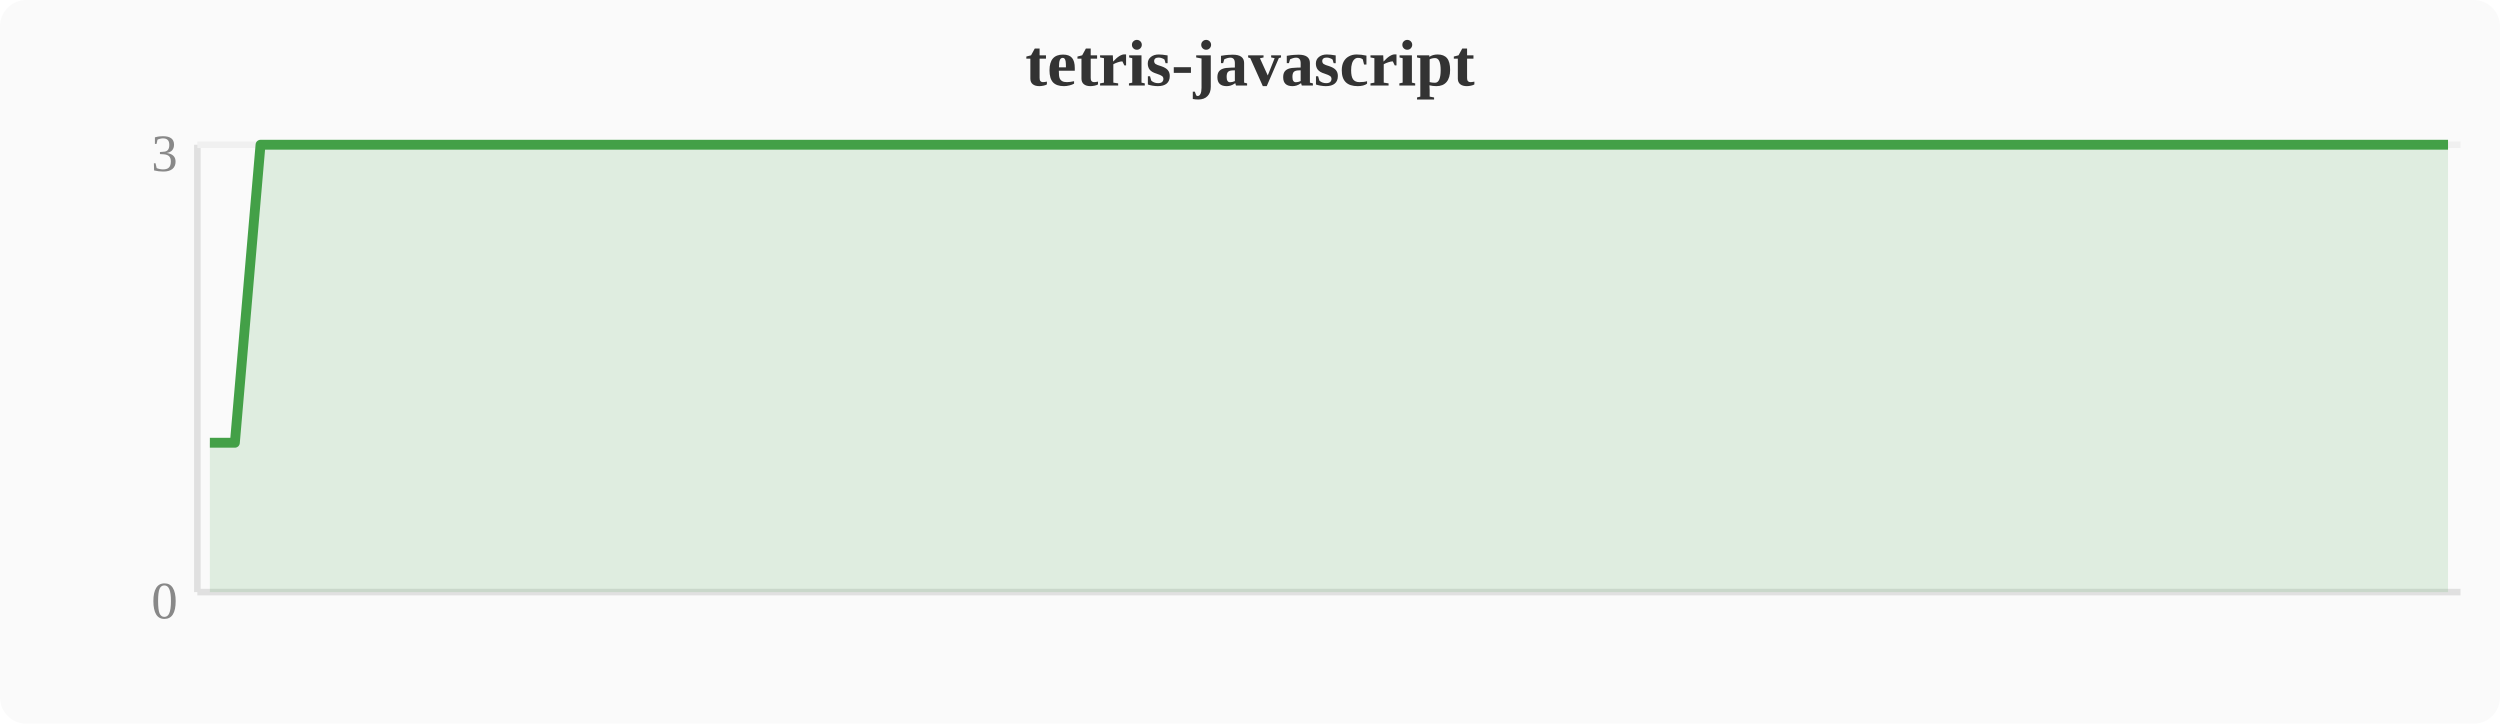
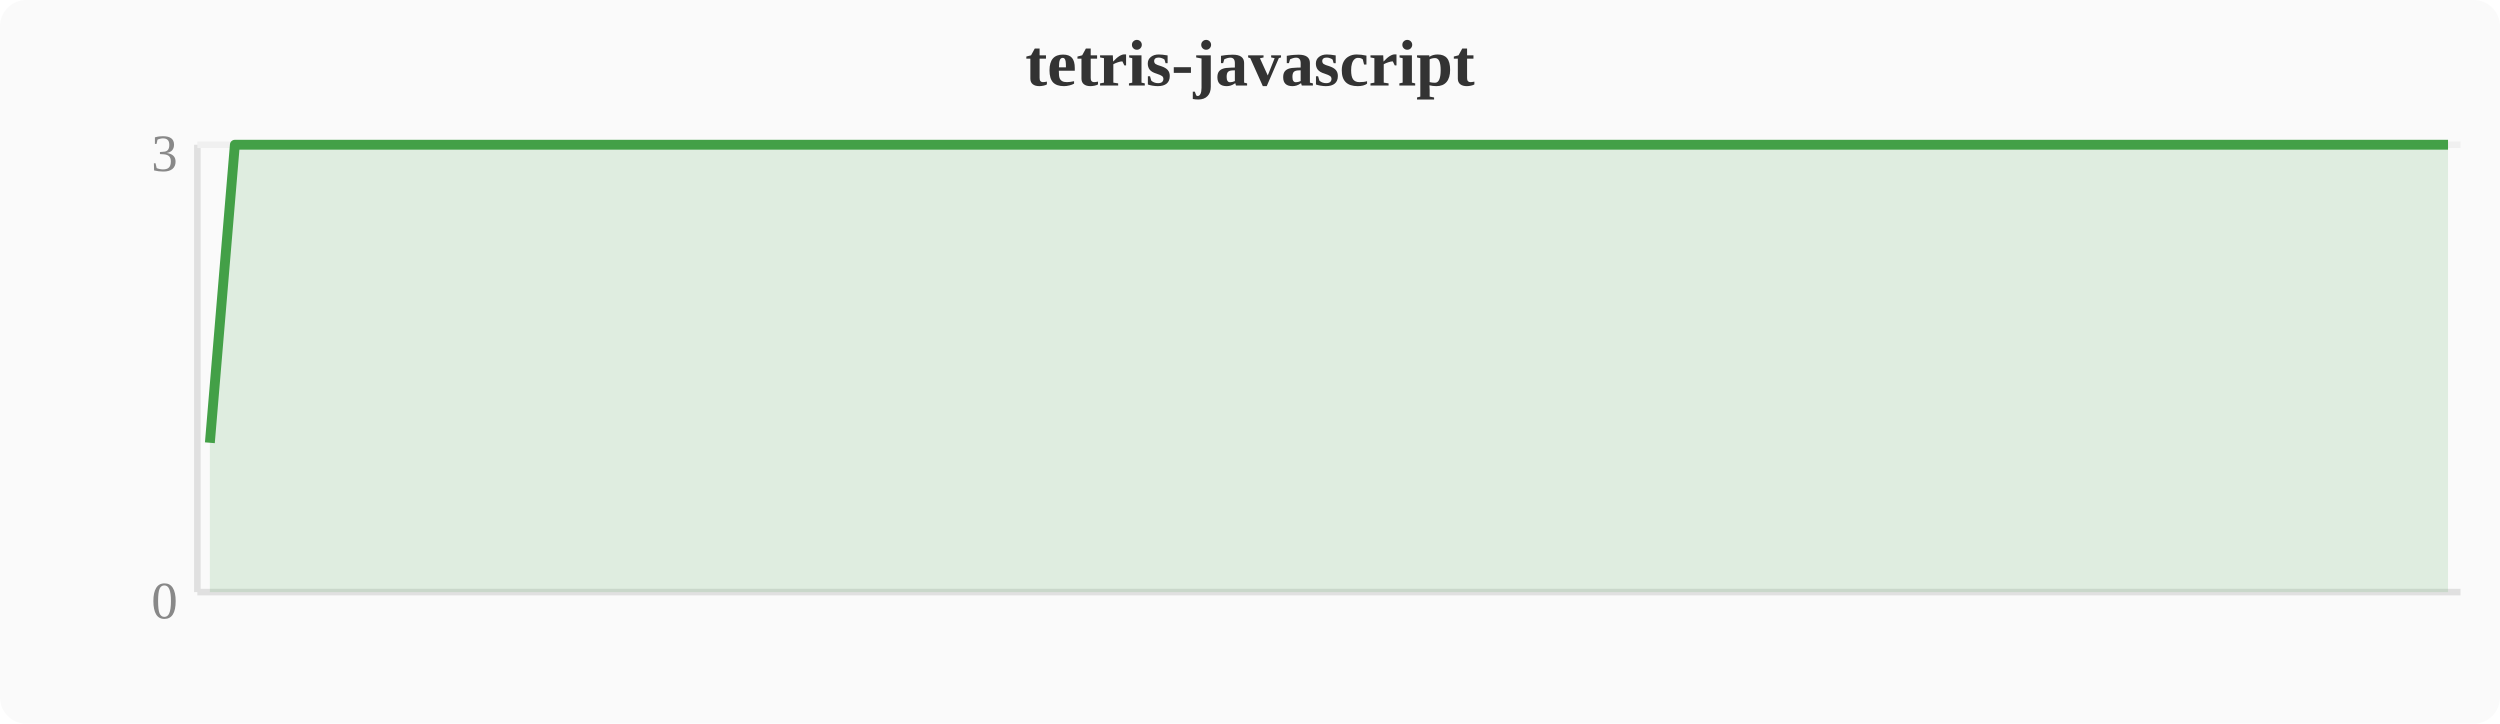
<svg xmlns="http://www.w3.org/2000/svg" width="380" height="110" viewBox="0 0 380 110">
  <rect width="380" height="110" fill="#fafafa" rx="4" />
  <text x="190" y="13" text-anchor="middle" font-size="10" font-weight="bold" fill="#333">tetris-javascript</text>
  <line x1="30" y1="22" x2="30" y2="90" stroke="#e0e0e0" stroke-width="1" />
  <line x1="30" y1="90" x2="374" y2="90" stroke="#e0e0e0" stroke-width="1" />
  <line x1="30" y1="22" x2="374" y2="22" stroke="#f0f0f0" stroke-width="1" />
  <text x="27" y="94" text-anchor="end" font-size="8" fill="#888">0</text>
  <text x="27" y="26" text-anchor="end" font-size="8" fill="#888">3</text>
-   <polygon points="31.9,67.3 35.7,67.3 39.6,22.0 43.4,22.0 47.2,22.0 51.0,22.0 54.8,22.0 58.7,22.0 62.5,22.0 66.3,22.0 70.1,22.0 74.0,22.0 77.8,22.0 81.6,22.0 85.4,22.0 89.2,22.0 93.1,22.0 96.9,22.0 100.7,22.0 104.5,22.0 108.4,22.0 112.2,22.0 116.0,22.0 119.8,22.0 123.6,22.0 127.5,22.0 131.3,22.0 135.1,22.0 138.9,22.0 142.8,22.0 146.6,22.0 150.4,22.0 154.2,22.0 158.0,22.0 161.9,22.0 165.7,22.0 169.5,22.0 173.3,22.0 177.2,22.0 181.0,22.0 184.8,22.0 188.6,22.0 192.4,22.0 196.3,22.0 200.1,22.0 203.9,22.0 207.7,22.0 211.6,22.0 215.4,22.0 219.2,22.0 223.0,22.0 226.8,22.0 230.7,22.0 234.5,22.0 238.3,22.0 242.1,22.0 246.0,22.0 249.8,22.0 253.6,22.0 257.4,22.0 261.2,22.0 265.1,22.0 268.9,22.0 272.7,22.0 276.5,22.0 280.4,22.0 284.2,22.0 288.0,22.0 291.8,22.0 295.6,22.0 299.5,22.0 303.3,22.0 307.1,22.0 310.9,22.0 314.8,22.0 318.6,22.0 322.4,22.0 326.2,22.0 330.0,22.0 333.9,22.0 337.7,22.0 341.5,22.0 345.3,22.0 349.2,22.0 353.0,22.0 356.8,22.0 360.6,22.0 364.4,22.0 368.3,22.0 372.1,22.0 372.1,90 31.9,90" fill="#43a047" opacity="0.15" />
-   <polyline points="31.9,67.3 35.7,67.3 39.6,22.0 43.4,22.0 47.2,22.0 51.0,22.0 54.8,22.0 58.7,22.0 62.5,22.0 66.3,22.0 70.1,22.0 74.0,22.0 77.8,22.0 81.6,22.0 85.4,22.0 89.2,22.0 93.1,22.0 96.9,22.0 100.7,22.0 104.5,22.0 108.4,22.0 112.2,22.0 116.0,22.0 119.8,22.0 123.6,22.0 127.5,22.0 131.3,22.0 135.1,22.0 138.9,22.0 142.8,22.0 146.6,22.0 150.4,22.0 154.2,22.0 158.0,22.0 161.9,22.0 165.7,22.0 169.5,22.0 173.3,22.0 177.2,22.0 181.0,22.0 184.8,22.0 188.6,22.0 192.4,22.0 196.3,22.0 200.1,22.0 203.9,22.0 207.7,22.0 211.6,22.0 215.4,22.0 219.2,22.0 223.0,22.0 226.8,22.0 230.7,22.0 234.5,22.0 238.3,22.0 242.1,22.0 246.0,22.0 249.8,22.0 253.6,22.0 257.4,22.0 261.2,22.0 265.1,22.0 268.9,22.0 272.7,22.0 276.5,22.0 280.4,22.0 284.2,22.0 288.0,22.0 291.8,22.0 295.6,22.0 299.5,22.0 303.3,22.0 307.1,22.0 310.9,22.0 314.8,22.0 318.6,22.0 322.4,22.0 326.2,22.0 330.0,22.0 333.9,22.0 337.7,22.0 341.5,22.0 345.3,22.0 349.2,22.0 353.0,22.0 356.8,22.0 360.6,22.0 364.4,22.0 368.3,22.0 372.1,22.0" fill="none" stroke="#43a047" stroke-width="1.5" stroke-linejoin="round" />
+   <polygon points="31.9,67.3 35.7,22.0 39.6,22.0 43.4,22.0 47.2,22.0 51.0,22.0 54.8,22.0 58.7,22.0 62.5,22.0 66.3,22.0 70.1,22.0 74.0,22.0 77.8,22.0 81.6,22.0 85.4,22.0 89.2,22.0 93.1,22.0 96.9,22.0 100.7,22.0 104.5,22.0 108.4,22.0 112.2,22.0 116.0,22.0 119.8,22.0 123.6,22.0 127.5,22.0 131.3,22.0 135.1,22.0 138.9,22.0 142.8,22.0 146.6,22.0 150.4,22.0 154.2,22.0 158.0,22.0 161.9,22.0 165.7,22.0 169.5,22.0 173.3,22.0 177.2,22.0 181.0,22.0 184.8,22.0 188.6,22.0 192.4,22.0 196.3,22.0 200.1,22.0 203.9,22.0 207.7,22.0 211.6,22.0 215.4,22.0 219.2,22.0 223.0,22.0 226.8,22.0 230.7,22.0 234.5,22.0 238.3,22.0 242.1,22.0 246.0,22.0 249.8,22.0 253.6,22.0 257.4,22.0 261.2,22.0 265.1,22.0 268.9,22.0 272.7,22.0 276.5,22.0 280.4,22.0 284.2,22.0 288.0,22.0 291.8,22.0 295.6,22.0 299.5,22.0 303.3,22.0 307.1,22.0 310.9,22.0 314.8,22.0 318.6,22.0 322.4,22.0 326.2,22.0 330.0,22.0 333.9,22.0 337.7,22.0 341.5,22.0 345.3,22.0 349.2,22.0 353.0,22.0 356.8,22.0 360.6,22.0 364.4,22.0 368.3,22.0 372.1,22.0 372.1,90 31.9,90" fill="#43a047" opacity="0.15" />
+   <polyline points="31.9,67.3 35.7,22.0 39.6,22.0 43.4,22.0 47.2,22.0 51.0,22.0 54.8,22.0 58.7,22.0 62.5,22.0 66.3,22.0 70.1,22.0 74.0,22.0 77.8,22.0 81.6,22.0 85.4,22.0 89.2,22.0 93.1,22.0 96.9,22.0 100.7,22.0 104.5,22.0 108.4,22.0 112.2,22.0 116.0,22.0 119.8,22.0 123.6,22.0 127.5,22.0 131.3,22.0 135.1,22.0 138.9,22.0 142.8,22.0 146.6,22.0 150.4,22.0 154.2,22.0 158.0,22.0 161.9,22.0 165.7,22.0 169.5,22.0 173.3,22.0 177.2,22.0 181.0,22.0 184.8,22.0 188.6,22.0 192.4,22.0 196.3,22.0 200.1,22.0 203.9,22.0 207.7,22.0 211.6,22.0 215.4,22.0 219.2,22.0 223.0,22.0 226.8,22.0 230.7,22.0 234.5,22.0 238.3,22.0 242.1,22.0 246.0,22.0 249.8,22.0 253.6,22.0 257.4,22.0 261.2,22.0 265.1,22.0 268.9,22.0 272.7,22.0 276.5,22.0 280.4,22.0 284.2,22.0 288.0,22.0 291.8,22.0 295.6,22.0 299.5,22.0 303.3,22.0 307.1,22.0 310.9,22.0 314.8,22.0 318.6,22.0 322.4,22.0 326.2,22.0 330.0,22.0 333.9,22.0 337.7,22.0 341.5,22.0 345.3,22.0 349.2,22.0 353.0,22.0 356.8,22.0 360.6,22.0 364.4,22.0 368.3,22.0 372.1,22.0" fill="none" stroke="#43a047" stroke-width="1.5" stroke-linejoin="round" />
</svg>
